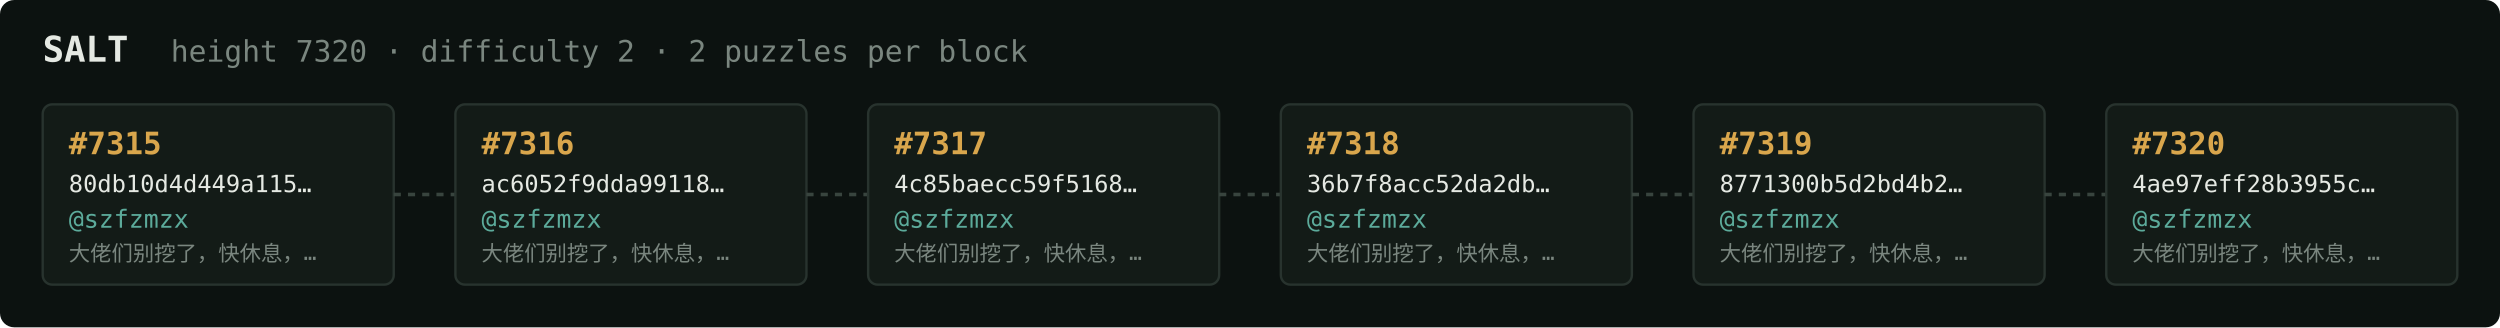
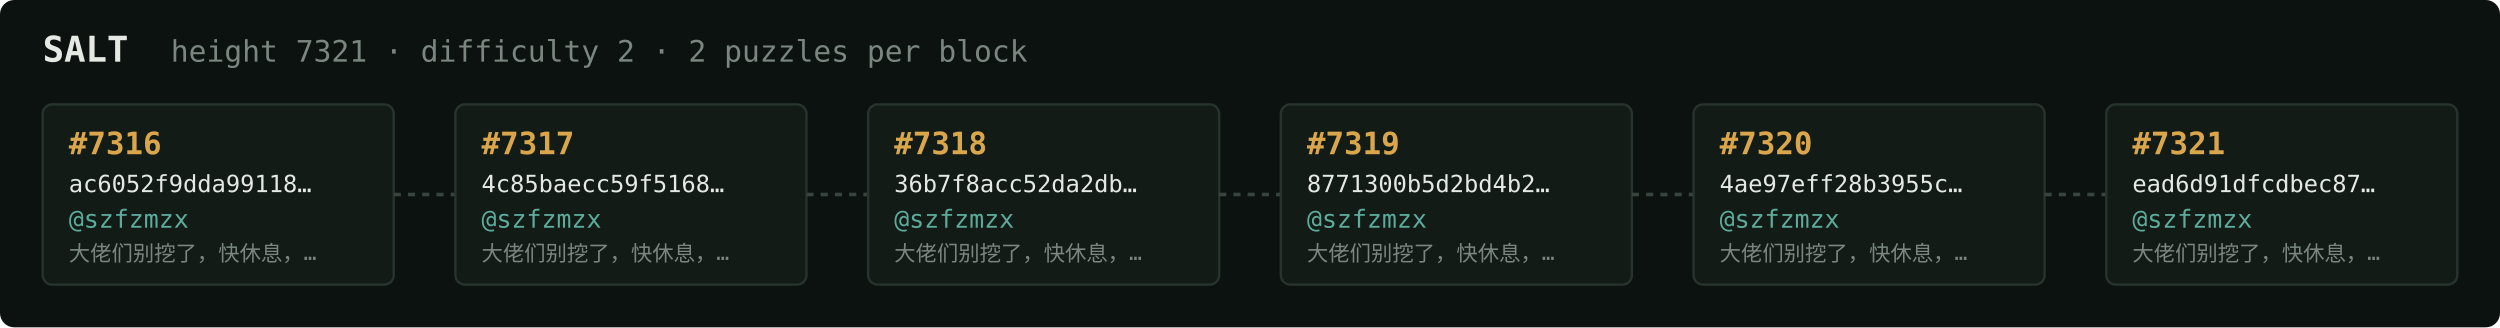
<svg xmlns="http://www.w3.org/2000/svg" width="1054" height="138" viewBox="0 0 1054 138" font-family="ui-monospace,SFMono-Regular,Menlo,monospace">
  <rect fill="#0c1210" width="1054" height="138" rx="6" />
  <text x="18" y="26" fill="#e5e9e3" font-size="15" font-weight="700">SALT</text>
-   <text x="72" y="26" fill="#7a867f" font-size="12.5">height 7320 · difficulty 2 · 2 puzzles per block</text>
+   <text x="72" y="26" fill="#7a867f" font-size="12.5">height 7321 · difficulty 2 · 2 puzzles per block</text>
  <rect x="18" y="44" width="148" height="76" rx="4" fill="#131b17" stroke="#28332e" stroke-width="1" />
-   <text x="29" y="65" fill="#d9a64c" font-size="13" font-weight="700">#7315</text>
-   <text x="29" y="81" fill="#e5e9e3" font-size="10">80db10d4d449a115…</text>
+   <text x="29" y="65" fill="#d9a64c" font-size="13" font-weight="700">#7316</text>
+   <text x="29" y="81" fill="#e5e9e3" font-size="10">ac6052f9dda99118…</text>
  <text x="29" y="96" fill="#5cab9b" font-size="10.5">@szfzmzx</text>
  <text x="29" y="110" fill="#7a867f" font-size="9">大佬们别挖了，快休息，…</text>
  <line x1="166" y1="82.0" x2="192" y2="82.0" stroke="#38443e" stroke-width="1.5" stroke-dasharray="3 3" />
  <rect x="192" y="44" width="148" height="76" rx="4" fill="#131b17" stroke="#28332e" stroke-width="1" />
-   <text x="203" y="65" fill="#d9a64c" font-size="13" font-weight="700">#7316</text>
-   <text x="203" y="81" fill="#e5e9e3" font-size="10">ac6052f9dda99118…</text>
+   <text x="203" y="65" fill="#d9a64c" font-size="13" font-weight="700">#7317</text>
+   <text x="203" y="81" fill="#e5e9e3" font-size="10">4c85baecc59f5168…</text>
  <text x="203" y="96" fill="#5cab9b" font-size="10.5">@szfzmzx</text>
  <text x="203" y="110" fill="#7a867f" font-size="9">大佬们别挖了，快休息，…</text>
  <line x1="340" y1="82.0" x2="366" y2="82.0" stroke="#38443e" stroke-width="1.5" stroke-dasharray="3 3" />
  <rect x="366" y="44" width="148" height="76" rx="4" fill="#131b17" stroke="#28332e" stroke-width="1" />
-   <text x="377" y="65" fill="#d9a64c" font-size="13" font-weight="700">#7317</text>
-   <text x="377" y="81" fill="#e5e9e3" font-size="10">4c85baecc59f5168…</text>
+   <text x="377" y="65" fill="#d9a64c" font-size="13" font-weight="700">#7318</text>
+   <text x="377" y="81" fill="#e5e9e3" font-size="10">36b7f8acc52da2db…</text>
  <text x="377" y="96" fill="#5cab9b" font-size="10.5">@szfzmzx</text>
  <text x="377" y="110" fill="#7a867f" font-size="9">大佬们别挖了，快休息，…</text>
  <line x1="514" y1="82.0" x2="540" y2="82.0" stroke="#38443e" stroke-width="1.5" stroke-dasharray="3 3" />
  <rect x="540" y="44" width="148" height="76" rx="4" fill="#131b17" stroke="#28332e" stroke-width="1" />
-   <text x="551" y="65" fill="#d9a64c" font-size="13" font-weight="700">#7318</text>
-   <text x="551" y="81" fill="#e5e9e3" font-size="10">36b7f8acc52da2db…</text>
+   <text x="551" y="65" fill="#d9a64c" font-size="13" font-weight="700">#7319</text>
+   <text x="551" y="81" fill="#e5e9e3" font-size="10">8771300b5d2bd4b2…</text>
  <text x="551" y="96" fill="#5cab9b" font-size="10.5">@szfzmzx</text>
  <text x="551" y="110" fill="#7a867f" font-size="9">大佬们别挖了，快休息，…</text>
  <line x1="688" y1="82.0" x2="714" y2="82.0" stroke="#38443e" stroke-width="1.5" stroke-dasharray="3 3" />
  <rect x="714" y="44" width="148" height="76" rx="4" fill="#131b17" stroke="#28332e" stroke-width="1" />
-   <text x="725" y="65" fill="#d9a64c" font-size="13" font-weight="700">#7319</text>
-   <text x="725" y="81" fill="#e5e9e3" font-size="10">8771300b5d2bd4b2…</text>
+   <text x="725" y="65" fill="#d9a64c" font-size="13" font-weight="700">#7320</text>
+   <text x="725" y="81" fill="#e5e9e3" font-size="10">4ae97eff28b3955c…</text>
  <text x="725" y="96" fill="#5cab9b" font-size="10.5">@szfzmzx</text>
  <text x="725" y="110" fill="#7a867f" font-size="9">大佬们别挖了，快休息，…</text>
  <line x1="862" y1="82.0" x2="888" y2="82.0" stroke="#38443e" stroke-width="1.5" stroke-dasharray="3 3" />
  <rect x="888" y="44" width="148" height="76" rx="4" fill="#131b17" stroke="#28332e" stroke-width="1" />
-   <text x="899" y="65" fill="#d9a64c" font-size="13" font-weight="700">#7320</text>
-   <text x="899" y="81" fill="#e5e9e3" font-size="10">4ae97eff28b3955c…</text>
+   <text x="899" y="65" fill="#d9a64c" font-size="13" font-weight="700">#7321</text>
+   <text x="899" y="81" fill="#e5e9e3" font-size="10">ead6d91dfcdbec87…</text>
  <text x="899" y="96" fill="#5cab9b" font-size="10.5">@szfzmzx</text>
  <text x="899" y="110" fill="#7a867f" font-size="9">大佬们别挖了，快休息，…</text>
</svg>
